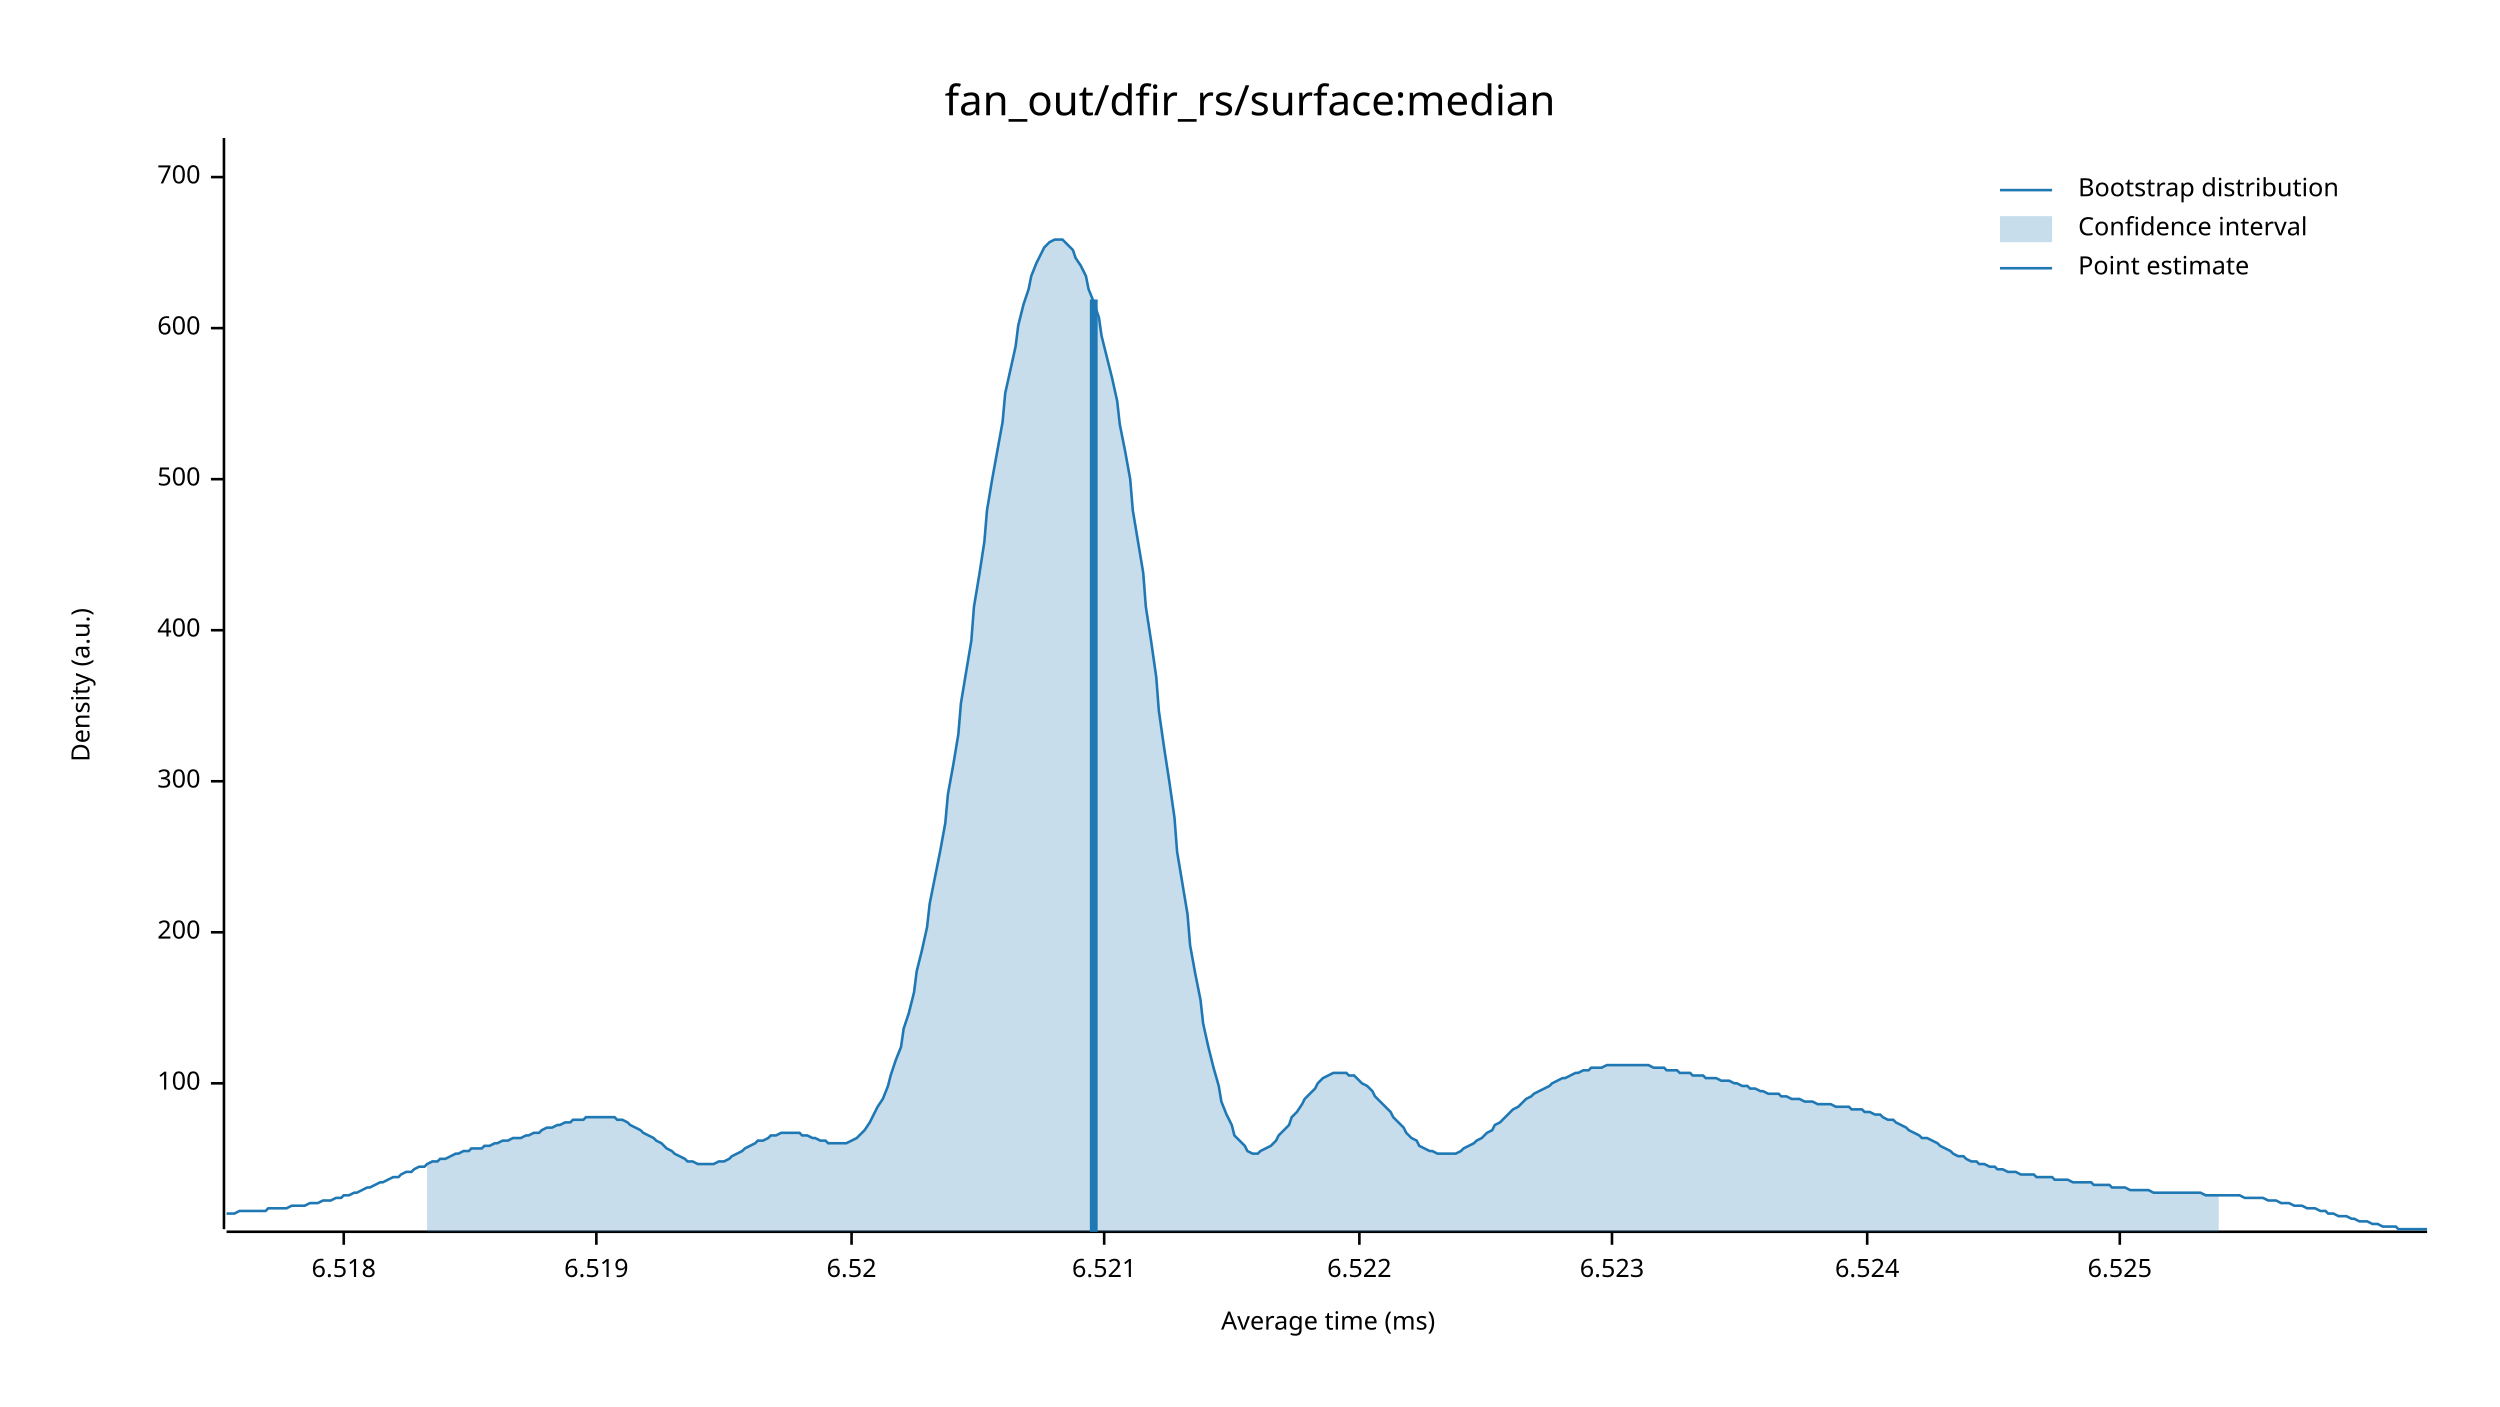
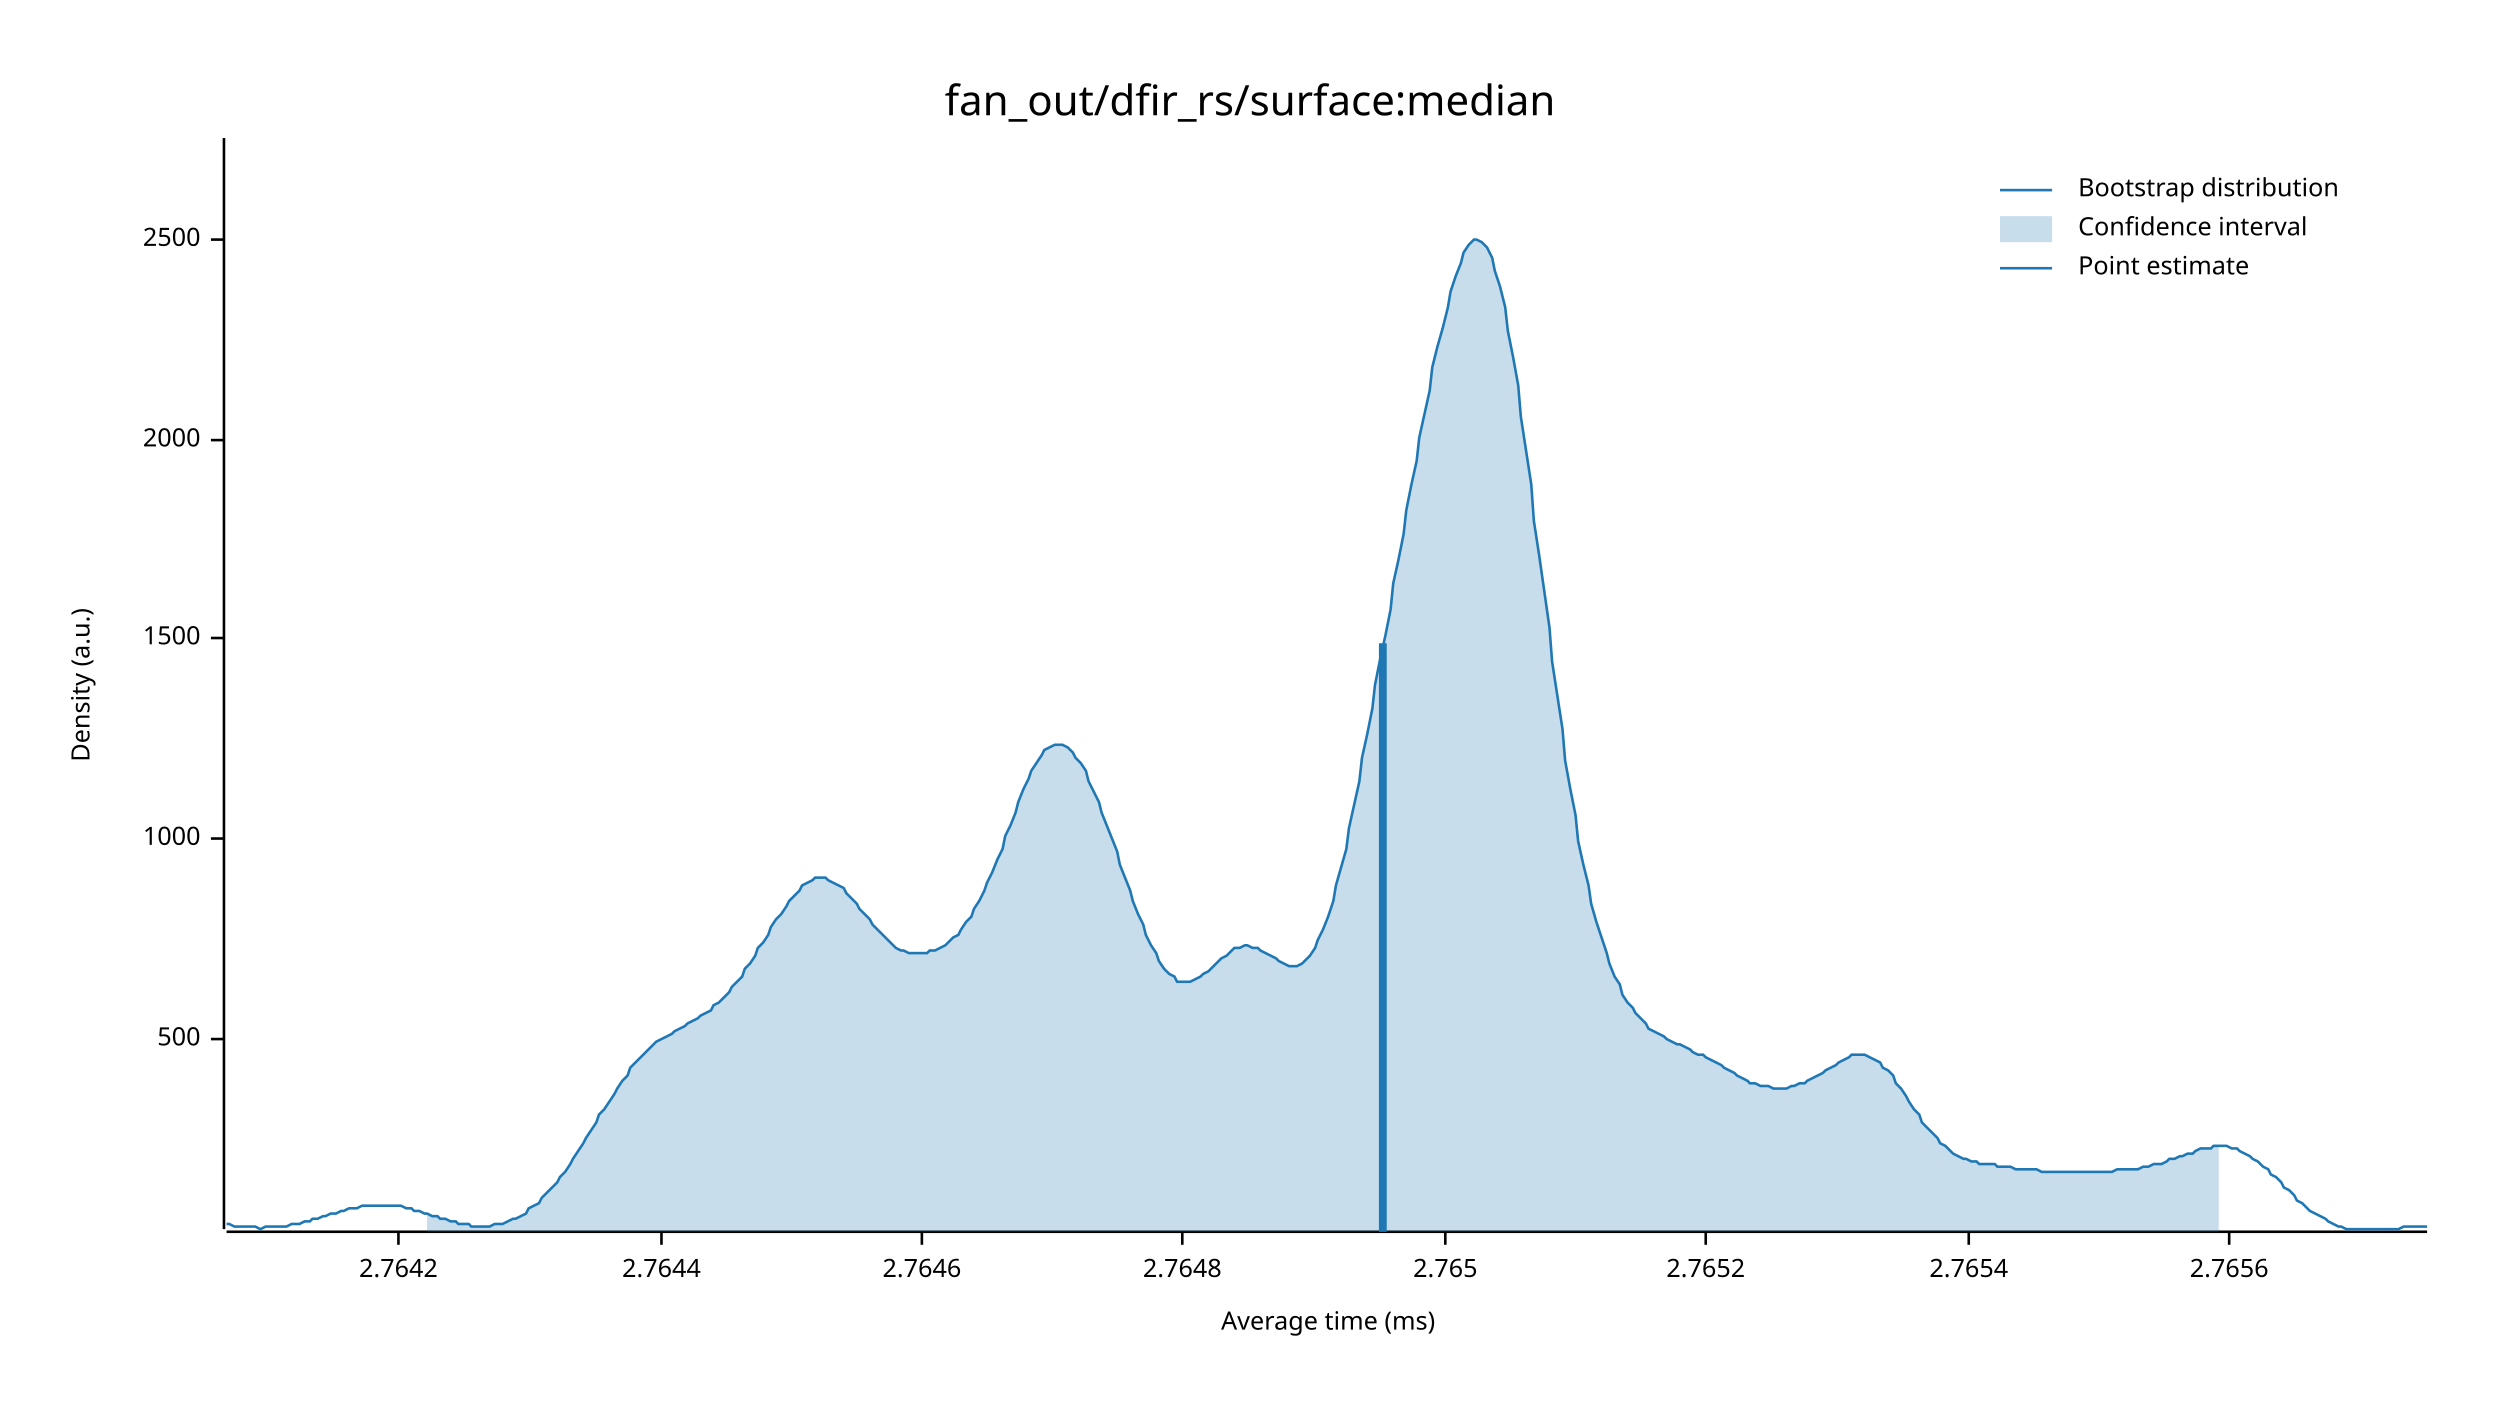
<svg xmlns="http://www.w3.org/2000/svg" width="960" height="540" viewBox="0 0 960 540">
  <text x="480" y="32" dy="0.76em" text-anchor="middle" font-family="sans-serif" font-size="16.129" opacity="1" fill="#000000">
fan_out/dfir_rs/surface:median
</text>
  <text x="27" y="263" dy="0.76em" text-anchor="middle" font-family="sans-serif" font-size="9.677" opacity="1" fill="#000000" transform="rotate(270, 27, 263)">
Density (a.u.)
</text>
  <text x="510" y="513" dy="-0.5ex" text-anchor="middle" font-family="sans-serif" font-size="9.677" opacity="1" fill="#000000">
Average time (ms)
</text>
  <polyline fill="none" opacity="1" stroke="#000000" stroke-width="1" points="86,53 86,472 " />
-   <text x="77" y="416" dy="0.5ex" text-anchor="end" font-family="sans-serif" font-size="9.677" opacity="1" fill="#000000">
- 100
- </text>
-   <polyline fill="none" opacity="1" stroke="#000000" stroke-width="1" points="81,416 86,416 " />
-   <text x="77" y="358" dy="0.5ex" text-anchor="end" font-family="sans-serif" font-size="9.677" opacity="1" fill="#000000">
- 200
- </text>
-   <polyline fill="none" opacity="1" stroke="#000000" stroke-width="1" points="81,358 86,358 " />
-   <text x="77" y="300" dy="0.5ex" text-anchor="end" font-family="sans-serif" font-size="9.677" opacity="1" fill="#000000">
- 300
- </text>
-   <polyline fill="none" opacity="1" stroke="#000000" stroke-width="1" points="81,300 86,300 " />
-   <text x="77" y="242" dy="0.5ex" text-anchor="end" font-family="sans-serif" font-size="9.677" opacity="1" fill="#000000">
- 400
- </text>
-   <polyline fill="none" opacity="1" stroke="#000000" stroke-width="1" points="81,242 86,242 " />
-   <text x="77" y="184" dy="0.5ex" text-anchor="end" font-family="sans-serif" font-size="9.677" opacity="1" fill="#000000">
+   <text x="77" y="399" dy="0.5ex" text-anchor="end" font-family="sans-serif" font-size="9.677" opacity="1" fill="#000000">
500
</text>
-   <polyline fill="none" opacity="1" stroke="#000000" stroke-width="1" points="81,184 86,184 " />
-   <text x="77" y="126" dy="0.5ex" text-anchor="end" font-family="sans-serif" font-size="9.677" opacity="1" fill="#000000">
- 600
+   <polyline fill="none" opacity="1" stroke="#000000" stroke-width="1" points="81,399 86,399 " />
+   <text x="77" y="322" dy="0.5ex" text-anchor="end" font-family="sans-serif" font-size="9.677" opacity="1" fill="#000000">
+ 1000
</text>
-   <polyline fill="none" opacity="1" stroke="#000000" stroke-width="1" points="81,126 86,126 " />
-   <text x="77" y="68" dy="0.5ex" text-anchor="end" font-family="sans-serif" font-size="9.677" opacity="1" fill="#000000">
- 700
+   <polyline fill="none" opacity="1" stroke="#000000" stroke-width="1" points="81,322 86,322 " />
+   <text x="77" y="245" dy="0.5ex" text-anchor="end" font-family="sans-serif" font-size="9.677" opacity="1" fill="#000000">
+ 1500
</text>
-   <polyline fill="none" opacity="1" stroke="#000000" stroke-width="1" points="81,68 86,68 " />
+   <polyline fill="none" opacity="1" stroke="#000000" stroke-width="1" points="81,245 86,245 " />
+   <text x="77" y="169" dy="0.5ex" text-anchor="end" font-family="sans-serif" font-size="9.677" opacity="1" fill="#000000">
+ 2000
+ </text>
+   <polyline fill="none" opacity="1" stroke="#000000" stroke-width="1" points="81,169 86,169 " />
+   <text x="77" y="92" dy="0.5ex" text-anchor="end" font-family="sans-serif" font-size="9.677" opacity="1" fill="#000000">
+ 2500
+ </text>
+   <polyline fill="none" opacity="1" stroke="#000000" stroke-width="1" points="81,92 86,92 " />
  <polyline fill="none" opacity="1" stroke="#000000" stroke-width="1" points="87,473 932,473 " />
-   <text x="132" y="483" dy="0.76em" text-anchor="middle" font-family="sans-serif" font-size="9.677" opacity="1" fill="#000000">
- 6.518
+   <text x="153" y="483" dy="0.76em" text-anchor="middle" font-family="sans-serif" font-size="9.677" opacity="1" fill="#000000">
+ 2.7642
</text>
-   <polyline fill="none" opacity="1" stroke="#000000" stroke-width="1" points="132,473 132,478 " />
-   <text x="229" y="483" dy="0.76em" text-anchor="middle" font-family="sans-serif" font-size="9.677" opacity="1" fill="#000000">
- 6.519
+   <polyline fill="none" opacity="1" stroke="#000000" stroke-width="1" points="153,473 153,478 " />
+   <text x="254" y="483" dy="0.76em" text-anchor="middle" font-family="sans-serif" font-size="9.677" opacity="1" fill="#000000">
+ 2.7644
</text>
-   <polyline fill="none" opacity="1" stroke="#000000" stroke-width="1" points="229,473 229,478 " />
-   <text x="327" y="483" dy="0.76em" text-anchor="middle" font-family="sans-serif" font-size="9.677" opacity="1" fill="#000000">
- 6.52
+   <polyline fill="none" opacity="1" stroke="#000000" stroke-width="1" points="254,473 254,478 " />
+   <text x="354" y="483" dy="0.76em" text-anchor="middle" font-family="sans-serif" font-size="9.677" opacity="1" fill="#000000">
+ 2.7646
</text>
-   <polyline fill="none" opacity="1" stroke="#000000" stroke-width="1" points="327,473 327,478 " />
-   <text x="424" y="483" dy="0.76em" text-anchor="middle" font-family="sans-serif" font-size="9.677" opacity="1" fill="#000000">
- 6.521
+   <polyline fill="none" opacity="1" stroke="#000000" stroke-width="1" points="354,473 354,478 " />
+   <text x="454" y="483" dy="0.76em" text-anchor="middle" font-family="sans-serif" font-size="9.677" opacity="1" fill="#000000">
+ 2.7648
</text>
-   <polyline fill="none" opacity="1" stroke="#000000" stroke-width="1" points="424,473 424,478 " />
-   <text x="522" y="483" dy="0.76em" text-anchor="middle" font-family="sans-serif" font-size="9.677" opacity="1" fill="#000000">
- 6.522
+   <polyline fill="none" opacity="1" stroke="#000000" stroke-width="1" points="454,473 454,478 " />
+   <text x="555" y="483" dy="0.76em" text-anchor="middle" font-family="sans-serif" font-size="9.677" opacity="1" fill="#000000">
+ 2.765
</text>
-   <polyline fill="none" opacity="1" stroke="#000000" stroke-width="1" points="522,473 522,478 " />
-   <text x="619" y="483" dy="0.76em" text-anchor="middle" font-family="sans-serif" font-size="9.677" opacity="1" fill="#000000">
- 6.523
+   <polyline fill="none" opacity="1" stroke="#000000" stroke-width="1" points="555,473 555,478 " />
+   <text x="655" y="483" dy="0.76em" text-anchor="middle" font-family="sans-serif" font-size="9.677" opacity="1" fill="#000000">
+ 2.7652
</text>
-   <polyline fill="none" opacity="1" stroke="#000000" stroke-width="1" points="619,473 619,478 " />
-   <text x="717" y="483" dy="0.76em" text-anchor="middle" font-family="sans-serif" font-size="9.677" opacity="1" fill="#000000">
- 6.524
+   <polyline fill="none" opacity="1" stroke="#000000" stroke-width="1" points="655,473 655,478 " />
+   <text x="756" y="483" dy="0.76em" text-anchor="middle" font-family="sans-serif" font-size="9.677" opacity="1" fill="#000000">
+ 2.7654
</text>
-   <polyline fill="none" opacity="1" stroke="#000000" stroke-width="1" points="717,473 717,478 " />
-   <text x="814" y="483" dy="0.76em" text-anchor="middle" font-family="sans-serif" font-size="9.677" opacity="1" fill="#000000">
- 6.525
+   <polyline fill="none" opacity="1" stroke="#000000" stroke-width="1" points="756,473 756,478 " />
+   <text x="856" y="483" dy="0.76em" text-anchor="middle" font-family="sans-serif" font-size="9.677" opacity="1" fill="#000000">
+ 2.7656
</text>
-   <polyline fill="none" opacity="1" stroke="#000000" stroke-width="1" points="814,473 814,478 " />
-   <polyline fill="none" opacity="1" stroke="#1F78B4" stroke-width="1" points="87,466 88,466 90,466 92,465 93,465 95,465 97,465 98,465 100,465 102,465 103,464 105,464 107,464 109,464 110,464 112,463 114,463 115,463 117,463 119,462 120,462 122,462 124,461 125,461 127,461 129,460 131,460 132,459 134,459 136,458 137,458 139,457 141,456 142,456 144,455 146,454 147,454 149,453 151,452 153,452 154,451 156,450 158,450 159,449 161,448 163,448 164,447 166,446 168,446 169,445 171,445 173,444 175,443 176,443 178,442 180,442 181,441 183,441 185,441 186,440 188,440 190,439 191,439 193,438 195,438 197,437 198,437 200,437 202,436 203,436 205,435 207,435 208,434 210,433 212,433 214,432 215,432 217,431 219,431 220,430 222,430 224,430 225,429 227,429 229,429 230,429 232,429 234,429 236,429 237,430 239,430 241,431 242,432 244,433 246,434 247,435 249,436 251,437 252,438 254,439 256,441 258,442 259,443 261,444 263,445 264,446 266,446 268,447 269,447 271,447 273,447 274,447 276,446 278,446 280,445 281,444 283,443 285,442 286,441 288,440 290,439 291,438 293,438 295,437 296,436 298,436 300,435 302,435 303,435 305,435 307,435 308,436 310,436 312,437 313,437 315,438 317,438 318,439 320,439 322,439 324,439 325,439 327,438 329,437 330,436 332,434 334,431 335,429 337,425 339,422 341,417 342,413 344,407 346,402 347,395 349,389 351,381 352,373 354,365 356,356 357,347 359,337 361,327 363,316 364,305 366,294 368,282 369,270 371,258 373,246 374,233 376,221 378,208 379,196 381,184 383,173 385,162 386,151 388,142 390,133 391,125 393,117 395,111 396,106 398,101 400,97 401,95 403,93 405,92 407,92 408,92 410,94 412,96 413,99 415,102 417,106 418,111 420,116 422,122 423,129 425,137 427,145 429,154 430,163 432,173 434,184 435,196 437,208 439,220 440,233 442,246 444,260 445,273 447,287 449,300 451,314 452,327 454,339 456,351 457,363 459,374 461,384 462,393 464,402 466,410 468,417 469,423 471,428 473,432 474,436 476,438 478,440 479,442 481,443 483,443 484,442 486,441 488,440 490,438 491,436 493,434 495,432 496,429 498,427 500,424 501,422 503,420 505,418 506,416 508,414 510,413 512,412 513,412 515,412 517,412 518,413 520,413 522,415 523,416 525,417 527,419 528,421 530,423 532,425 534,427 535,429 537,431 539,433 540,435 542,437 544,438 545,440 547,441 549,442 550,442 552,443 554,443 556,443 557,443 559,443 561,442 562,441 564,440 566,439 567,438 569,437 571,435 573,434 574,432 576,431 578,429 579,428 581,426 583,425 584,424 586,422 588,421 589,420 591,419 593,418 595,417 596,416 598,415 600,414 601,414 603,413 605,412 606,412 608,411 610,411 611,410 613,410 615,410 617,409 618,409 620,409 622,409 623,409 625,409 627,409 628,409 630,409 632,409 633,409 635,410 637,410 639,410 640,411 642,411 644,411 645,412 647,412 649,412 650,413 652,413 654,413 655,414 657,414 659,414 661,415 662,415 664,415 666,416 667,416 669,417 671,417 672,418 674,418 676,419 677,419 679,420 681,420 683,420 684,421 686,421 688,422 689,422 691,422 693,423 694,423 696,423 698,424 700,424 701,424 703,424 705,425 706,425 708,425 710,425 711,426 713,426 715,426 716,427 718,427 720,428 722,428 723,429 725,430 727,430 728,431 730,432 732,433 733,434 735,435 737,436 738,437 740,437 742,438 744,439 745,440 747,441 749,442 750,443 752,444 754,444 755,445 757,446 759,446 760,447 762,447 764,448 766,448 767,449 769,449 771,450 772,450 774,450 776,451 777,451 779,451 781,451 782,452 784,452 786,452 788,452 789,453 791,453 793,453 794,453 796,454 798,454 799,454 801,454 803,454 804,455 806,455 808,455 810,455 811,456 813,456 815,456 816,456 818,457 820,457 821,457 823,457 825,457 827,458 828,458 830,458 832,458 833,458 835,458 837,458 838,458 840,458 842,458 843,458 845,458 847,459 849,459 850,459 852,459 854,459 855,459 857,459 859,459 860,459 862,460 864,460 865,460 867,460 869,460 871,461 872,461 874,461 876,462 877,462 879,462 881,463 882,463 884,463 886,464 887,464 889,464 891,465 893,465 894,466 896,466 898,467 899,467 901,467 903,468 904,468 906,469 908,469 909,469 911,470 913,470 915,471 916,471 918,471 920,471 921,472 923,472 925,472 926,472 928,472 930,472 932,472 " />
-   <polygon opacity="0.25" fill="#1F78B4" points="164,447 166,446 168,446 169,445 171,445 173,444 175,443 176,443 178,442 180,442 181,441 183,441 185,441 186,440 188,440 190,439 191,439 193,438 195,438 197,437 198,437 200,437 202,436 203,436 205,435 207,435 208,434 210,433 212,433 214,432 215,432 217,431 219,431 220,430 222,430 224,430 225,429 227,429 229,429 230,429 232,429 234,429 236,429 237,430 239,430 241,431 242,432 244,433 246,434 247,435 249,436 251,437 252,438 254,439 256,441 258,442 259,443 261,444 263,445 264,446 266,446 268,447 269,447 271,447 273,447 274,447 276,446 278,446 280,445 281,444 283,443 285,442 286,441 288,440 290,439 291,438 293,438 295,437 296,436 298,436 300,435 302,435 303,435 305,435 307,435 308,436 310,436 312,437 313,437 315,438 317,438 318,439 320,439 322,439 324,439 325,439 327,438 329,437 330,436 332,434 334,431 335,429 337,425 339,422 341,417 342,413 344,407 346,402 347,395 349,389 351,381 352,373 354,365 356,356 357,347 359,337 361,327 363,316 364,305 366,294 368,282 369,270 371,258 373,246 374,233 376,221 378,208 379,196 381,184 383,173 385,162 386,151 388,142 390,133 391,125 393,117 395,111 396,106 398,101 400,97 401,95 403,93 405,92 407,92 408,92 410,94 412,96 413,99 415,102 417,106 418,111 420,116 422,122 423,129 425,137 427,145 429,154 430,163 432,173 434,184 435,196 437,208 439,220 440,233 442,246 444,260 445,273 447,287 449,300 451,314 452,327 454,339 456,351 457,363 459,374 461,384 462,393 464,402 466,410 468,417 469,423 471,428 473,432 474,436 476,438 478,440 479,442 481,443 483,443 484,442 486,441 488,440 490,438 491,436 493,434 495,432 496,429 498,427 500,424 501,422 503,420 505,418 506,416 508,414 510,413 512,412 513,412 515,412 517,412 518,413 520,413 522,415 523,416 525,417 527,419 528,421 530,423 532,425 534,427 535,429 537,431 539,433 540,435 542,437 544,438 545,440 547,441 549,442 550,442 552,443 554,443 556,443 557,443 559,443 561,442 562,441 564,440 566,439 567,438 569,437 571,435 573,434 574,432 576,431 578,429 579,428 581,426 583,425 584,424 586,422 588,421 589,420 591,419 593,418 595,417 596,416 598,415 600,414 601,414 603,413 605,412 606,412 608,411 610,411 611,410 613,410 615,410 617,409 618,409 620,409 622,409 623,409 625,409 627,409 628,409 630,409 632,409 633,409 635,410 637,410 639,410 640,411 642,411 644,411 645,412 647,412 649,412 650,413 652,413 654,413 655,414 657,414 659,414 661,415 662,415 664,415 666,416 667,416 669,417 671,417 672,418 674,418 676,419 677,419 679,420 681,420 683,420 684,421 686,421 688,422 689,422 691,422 693,423 694,423 696,423 698,424 700,424 701,424 703,424 705,425 706,425 708,425 710,425 711,426 713,426 715,426 716,427 718,427 720,428 722,428 723,429 725,430 727,430 728,431 730,432 732,433 733,434 735,435 737,436 738,437 740,437 742,438 744,439 745,440 747,441 749,442 750,443 752,444 754,444 755,445 757,446 759,446 760,447 762,447 764,448 766,448 767,449 769,449 771,450 772,450 774,450 776,451 777,451 779,451 781,451 782,452 784,452 786,452 788,452 789,453 791,453 793,453 794,453 796,454 798,454 799,454 801,454 803,454 804,455 806,455 808,455 810,455 811,456 813,456 815,456 816,456 818,457 820,457 821,457 823,457 825,457 827,458 828,458 830,458 832,458 833,458 835,458 837,458 838,458 840,458 842,458 843,458 845,458 847,459 849,459 850,459 852,459 852,473 164,473 " />
-   <polyline fill="none" opacity="1" stroke="#1F78B4" stroke-width="3" points="420,473 420,115 " />
+   <polyline fill="none" opacity="1" stroke="#000000" stroke-width="1" points="856,473 856,478 " />
+   <polyline fill="none" opacity="1" stroke="#1F78B4" stroke-width="1" points="87,470 88,470 90,471 92,471 93,471 95,471 97,471 98,471 100,472 102,471 103,471 105,471 107,471 109,471 110,471 112,470 114,470 115,470 117,469 119,469 120,468 122,468 124,467 125,467 127,466 129,466 131,465 132,465 134,464 136,464 137,464 139,463 141,463 142,463 144,463 146,463 147,463 149,463 151,463 153,463 154,463 156,464 158,464 159,465 161,465 163,466 164,466 166,467 168,467 169,468 171,468 173,469 175,469 176,470 178,470 180,470 181,471 183,471 185,471 186,471 188,471 190,470 191,470 193,470 195,469 197,468 198,468 200,467 202,466 203,464 205,463 207,462 208,460 210,458 212,456 214,454 215,452 217,450 219,447 220,445 222,442 224,439 225,437 227,434 229,431 230,428 232,426 234,423 236,420 237,418 239,415 241,413 242,410 244,408 246,406 247,405 249,403 251,401 252,400 254,399 256,398 258,397 259,396 261,395 263,394 264,393 266,392 268,391 269,390 271,389 273,388 274,386 276,385 278,383 280,381 281,379 283,377 285,375 286,372 288,370 290,367 291,364 293,362 295,359 296,356 298,353 300,351 302,348 303,346 305,344 307,342 308,340 310,339 312,338 313,337 315,337 317,337 318,338 320,339 322,340 324,341 325,343 327,345 329,347 330,349 332,351 334,353 335,355 337,357 339,359 341,361 342,362 344,364 346,365 347,365 349,366 351,366 352,366 354,366 356,366 357,365 359,365 361,364 363,363 364,362 366,360 368,359 369,357 371,354 373,352 374,349 376,346 378,342 379,339 381,335 383,330 385,326 386,321 388,317 390,312 391,308 393,303 395,299 396,296 398,293 400,290 401,288 403,287 405,286 407,286 408,286 410,287 412,289 413,291 415,293 417,296 418,300 420,304 422,308 423,312 425,317 427,322 429,327 430,332 432,337 434,342 435,346 437,351 439,355 440,359 442,363 444,366 445,369 447,372 449,374 451,375 452,377 454,377 456,377 457,377 459,376 461,375 462,374 464,373 466,371 468,369 469,368 471,367 473,365 474,364 476,364 478,363 479,363 481,364 483,364 484,365 486,366 488,367 490,368 491,369 493,370 495,371 496,371 498,371 500,370 501,369 503,367 505,364 506,361 508,357 510,352 512,346 513,340 515,333 517,326 518,318 520,309 522,300 523,291 525,282 527,272 528,263 530,253 532,244 534,234 535,224 537,215 539,205 540,196 542,186 544,177 545,168 547,159 549,150 550,141 552,133 554,126 556,118 557,112 559,106 561,101 562,97 564,94 566,92 567,92 569,93 571,95 573,99 574,104 576,110 578,118 579,127 581,137 583,148 584,160 586,173 588,186 589,200 591,213 593,227 595,241 596,254 598,267 600,280 601,292 603,303 605,313 606,323 608,332 610,340 611,347 613,354 615,360 617,366 618,370 620,375 622,378 623,382 625,385 627,387 628,389 630,391 632,393 633,395 635,396 637,397 639,398 640,399 642,400 644,401 645,401 647,402 649,403 650,404 652,405 654,405 655,406 657,407 659,408 661,409 662,410 664,411 666,412 667,413 669,414 671,415 672,416 674,416 676,417 677,417 679,417 681,418 683,418 684,418 686,418 688,417 689,417 691,416 693,416 694,415 696,414 698,413 700,412 701,411 703,410 705,409 706,408 708,407 710,406 711,405 713,405 715,405 716,405 718,406 720,407 722,408 723,410 725,411 727,413 728,416 730,418 732,421 733,423 735,426 737,428 738,431 740,433 742,435 744,437 745,439 747,440 749,442 750,443 752,444 754,445 755,445 757,446 759,446 760,447 762,447 764,447 766,447 767,448 769,448 771,448 772,448 774,449 776,449 777,449 779,449 781,449 782,449 784,450 786,450 788,450 789,450 791,450 793,450 794,450 796,450 798,450 799,450 801,450 803,450 804,450 806,450 808,450 810,450 811,450 813,449 815,449 816,449 818,449 820,449 821,449 823,448 825,448 827,447 828,447 830,447 832,446 833,445 835,445 837,444 838,444 840,443 842,443 843,442 845,441 847,441 849,441 850,440 852,440 854,440 855,440 857,441 859,441 860,442 862,443 864,444 865,445 867,446 869,448 871,449 872,451 874,452 876,454 877,456 879,457 881,459 882,461 884,462 886,464 887,465 889,466 891,467 893,468 894,469 896,470 898,471 899,471 901,472 903,472 904,472 906,472 908,472 909,472 911,472 913,472 915,472 916,472 918,472 920,472 921,472 923,471 925,471 926,471 928,471 930,471 932,471 " />
+   <polygon opacity="0.25" fill="#1F78B4" points="164,466 166,467 168,467 169,468 171,468 173,469 175,469 176,470 178,470 180,470 181,471 183,471 185,471 186,471 188,471 190,470 191,470 193,470 195,469 197,468 198,468 200,467 202,466 203,464 205,463 207,462 208,460 210,458 212,456 214,454 215,452 217,450 219,447 220,445 222,442 224,439 225,437 227,434 229,431 230,428 232,426 234,423 236,420 237,418 239,415 241,413 242,410 244,408 246,406 247,405 249,403 251,401 252,400 254,399 256,398 258,397 259,396 261,395 263,394 264,393 266,392 268,391 269,390 271,389 273,388 274,386 276,385 278,383 280,381 281,379 283,377 285,375 286,372 288,370 290,367 291,364 293,362 295,359 296,356 298,353 300,351 302,348 303,346 305,344 307,342 308,340 310,339 312,338 313,337 315,337 317,337 318,338 320,339 322,340 324,341 325,343 327,345 329,347 330,349 332,351 334,353 335,355 337,357 339,359 341,361 342,362 344,364 346,365 347,365 349,366 351,366 352,366 354,366 356,366 357,365 359,365 361,364 363,363 364,362 366,360 368,359 369,357 371,354 373,352 374,349 376,346 378,342 379,339 381,335 383,330 385,326 386,321 388,317 390,312 391,308 393,303 395,299 396,296 398,293 400,290 401,288 403,287 405,286 407,286 408,286 410,287 412,289 413,291 415,293 417,296 418,300 420,304 422,308 423,312 425,317 427,322 429,327 430,332 432,337 434,342 435,346 437,351 439,355 440,359 442,363 444,366 445,369 447,372 449,374 451,375 452,377 454,377 456,377 457,377 459,376 461,375 462,374 464,373 466,371 468,369 469,368 471,367 473,365 474,364 476,364 478,363 479,363 481,364 483,364 484,365 486,366 488,367 490,368 491,369 493,370 495,371 496,371 498,371 500,370 501,369 503,367 505,364 506,361 508,357 510,352 512,346 513,340 515,333 517,326 518,318 520,309 522,300 523,291 525,282 527,272 528,263 530,253 532,244 534,234 535,224 537,215 539,205 540,196 542,186 544,177 545,168 547,159 549,150 550,141 552,133 554,126 556,118 557,112 559,106 561,101 562,97 564,94 566,92 567,92 569,93 571,95 573,99 574,104 576,110 578,118 579,127 581,137 583,148 584,160 586,173 588,186 589,200 591,213 593,227 595,241 596,254 598,267 600,280 601,292 603,303 605,313 606,323 608,332 610,340 611,347 613,354 615,360 617,366 618,370 620,375 622,378 623,382 625,385 627,387 628,389 630,391 632,393 633,395 635,396 637,397 639,398 640,399 642,400 644,401 645,401 647,402 649,403 650,404 652,405 654,405 655,406 657,407 659,408 661,409 662,410 664,411 666,412 667,413 669,414 671,415 672,416 674,416 676,417 677,417 679,417 681,418 683,418 684,418 686,418 688,417 689,417 691,416 693,416 694,415 696,414 698,413 700,412 701,411 703,410 705,409 706,408 708,407 710,406 711,405 713,405 715,405 716,405 718,406 720,407 722,408 723,410 725,411 727,413 728,416 730,418 732,421 733,423 735,426 737,428 738,431 740,433 742,435 744,437 745,439 747,440 749,442 750,443 752,444 754,445 755,445 757,446 759,446 760,447 762,447 764,447 766,447 767,448 769,448 771,448 772,448 774,449 776,449 777,449 779,449 781,449 782,449 784,450 786,450 788,450 789,450 791,450 793,450 794,450 796,450 798,450 799,450 801,450 803,450 804,450 806,450 808,450 810,450 811,450 813,449 815,449 816,449 818,449 820,449 821,449 823,448 825,448 827,447 828,447 830,447 832,446 833,445 835,445 837,444 838,444 840,443 842,443 843,442 845,441 847,441 849,441 850,440 852,440 852,473 164,473 " />
+   <polyline fill="none" opacity="1" stroke="#1F78B4" stroke-width="3" points="531,473 531,247 " />
  <text x="798" y="68" dy="0.76em" text-anchor="start" font-family="sans-serif" font-size="9.677" opacity="1" fill="#000000">
Bootstrap distribution
</text>
  <text x="798" y="83" dy="0.76em" text-anchor="start" font-family="sans-serif" font-size="9.677" opacity="1" fill="#000000">
Confidence interval
</text>
  <text x="798" y="98" dy="0.76em" text-anchor="start" font-family="sans-serif" font-size="9.677" opacity="1" fill="#000000">
Point estimate
</text>
  <polyline fill="none" opacity="1" stroke="#1F78B4" stroke-width="1" points="768,73 788,73 " />
  <rect x="768" y="83" width="20" height="10" opacity="0.25" fill="#1F78B4" stroke="none" />
  <polyline fill="none" opacity="1" stroke="#1F78B4" stroke-width="1" points="768,103 788,103 " />
</svg>
